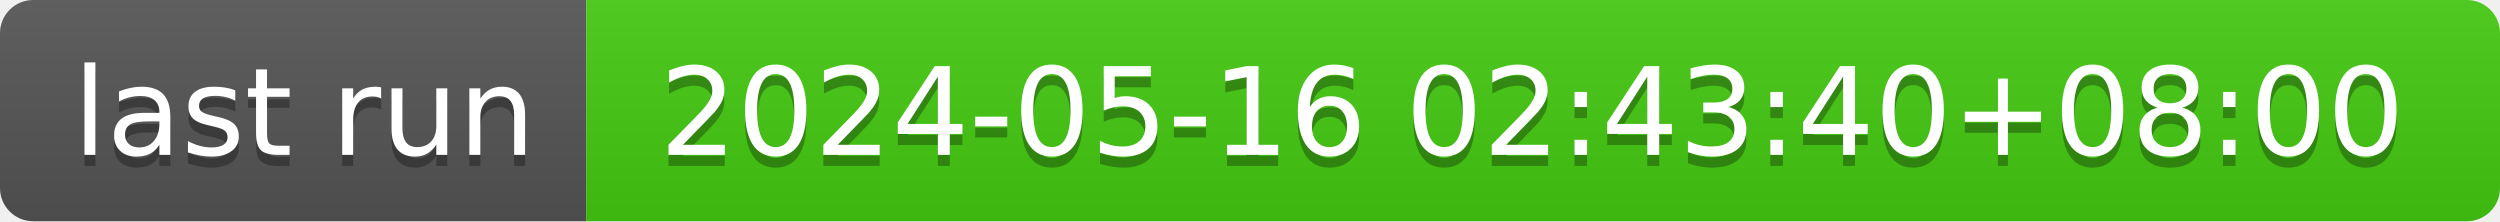
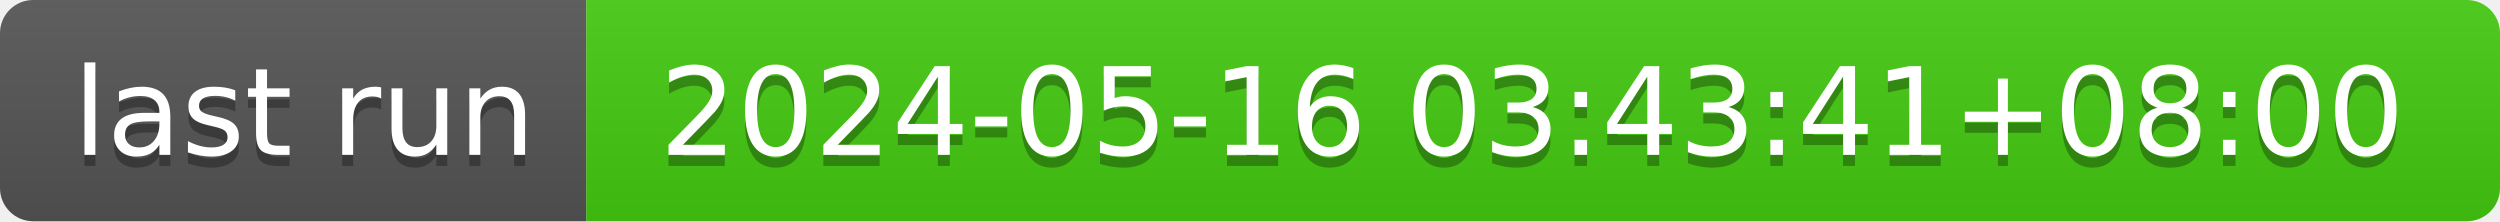
- <svg xmlns="http://www.w3.org/2000/svg" width="226" height="20" role="img" aria-label="last run: 2024-05-16 02:43:40+08:00">
+ <svg xmlns="http://www.w3.org/2000/svg" width="226" height="20" role="img" aria-label="last run: 2024-05-16 03:43:41+08:00">
  <linearGradient id="s" x2="0" y2="100%">
    <stop offset="0" stop-color="#bbb" stop-opacity=".1" />
    <stop offset="1" stop-opacity=".1" />
  </linearGradient>
  <clipPath id="r">
    <rect width="226" height="20" rx="3" fill="#fff" />
  </clipPath>
  <g clip-path="url(#r)">
    <rect width="53" height="20" fill="#555" />
    <rect x="53" width="173" height="20" fill="#4c1" />
    <rect width="226" height="20" fill="url(#s)" />
  </g>
  <g fill="#fff" text-anchor="middle" font-family="Verdana,Geneva,DejaVu Sans,sans-serif" text-rendering="geometricPrecision" font-size="110">
    <text aria-hidden="true" x="275" y="150" fill="#010101" fill-opacity=".3" transform="scale(.1)" textLength="430">last run</text>
    <text x="275" y="140" transform="scale(.1)" fill="#fff" textLength="430">last run</text>
-     <text aria-hidden="true" x="1385" y="150" fill="#010101" fill-opacity=".3" transform="scale(.1)" textLength="1630">2024-05-16 02:43:40+08:00</text>
-     <text x="1385" y="140" transform="scale(.1)" fill="#fff" textLength="1630">2024-05-16 02:43:40+08:00</text>
+     <text aria-hidden="true" x="1385" y="150" fill="#010101" fill-opacity=".3" transform="scale(.1)" textLength="1630">2024-05-16 03:43:41+08:00</text>
+     <text x="1385" y="140" transform="scale(.1)" fill="#fff" textLength="1630">2024-05-16 03:43:41+08:00</text>
  </g>
</svg>
